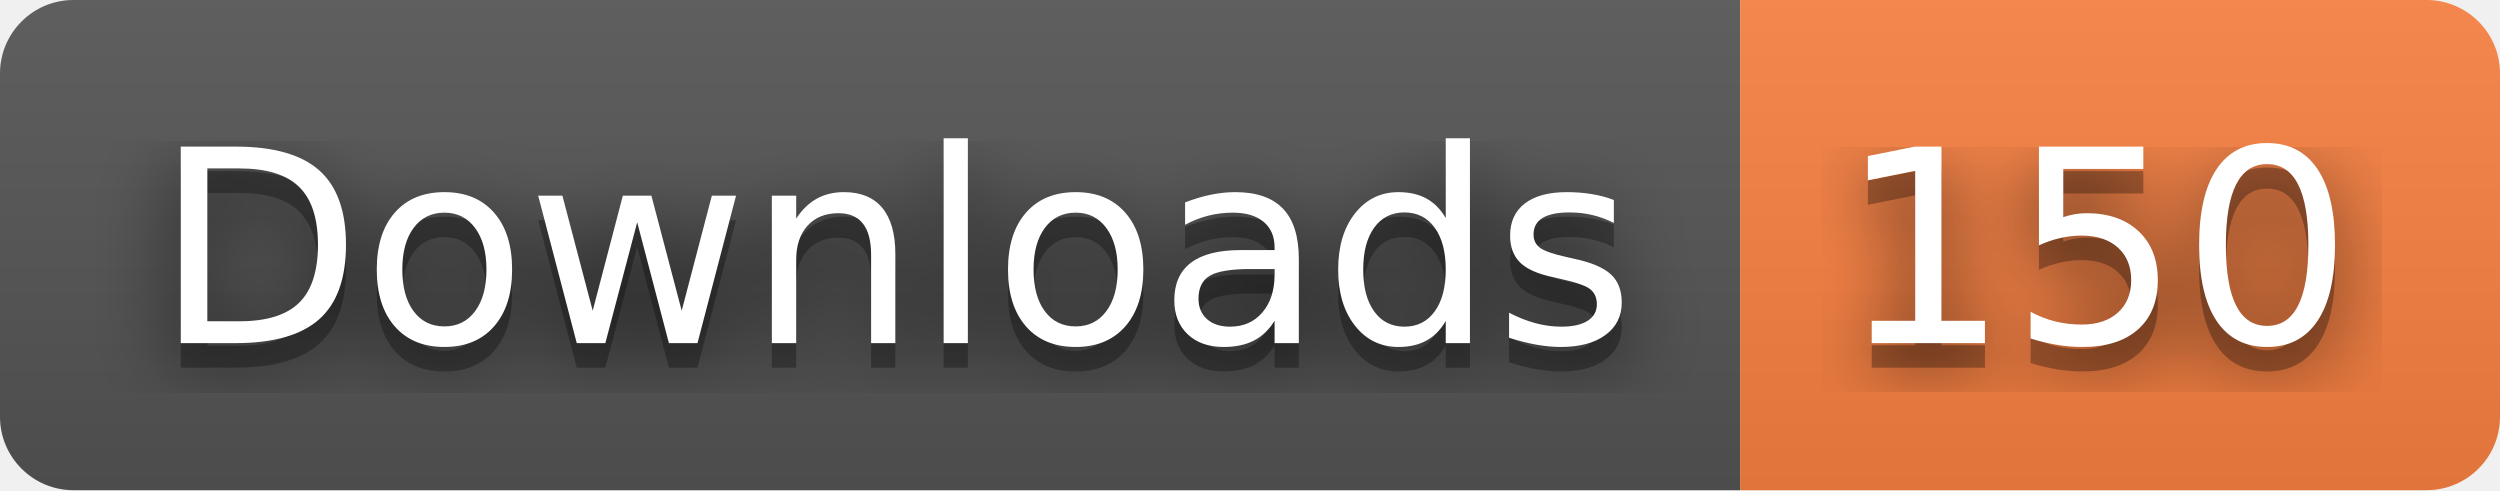
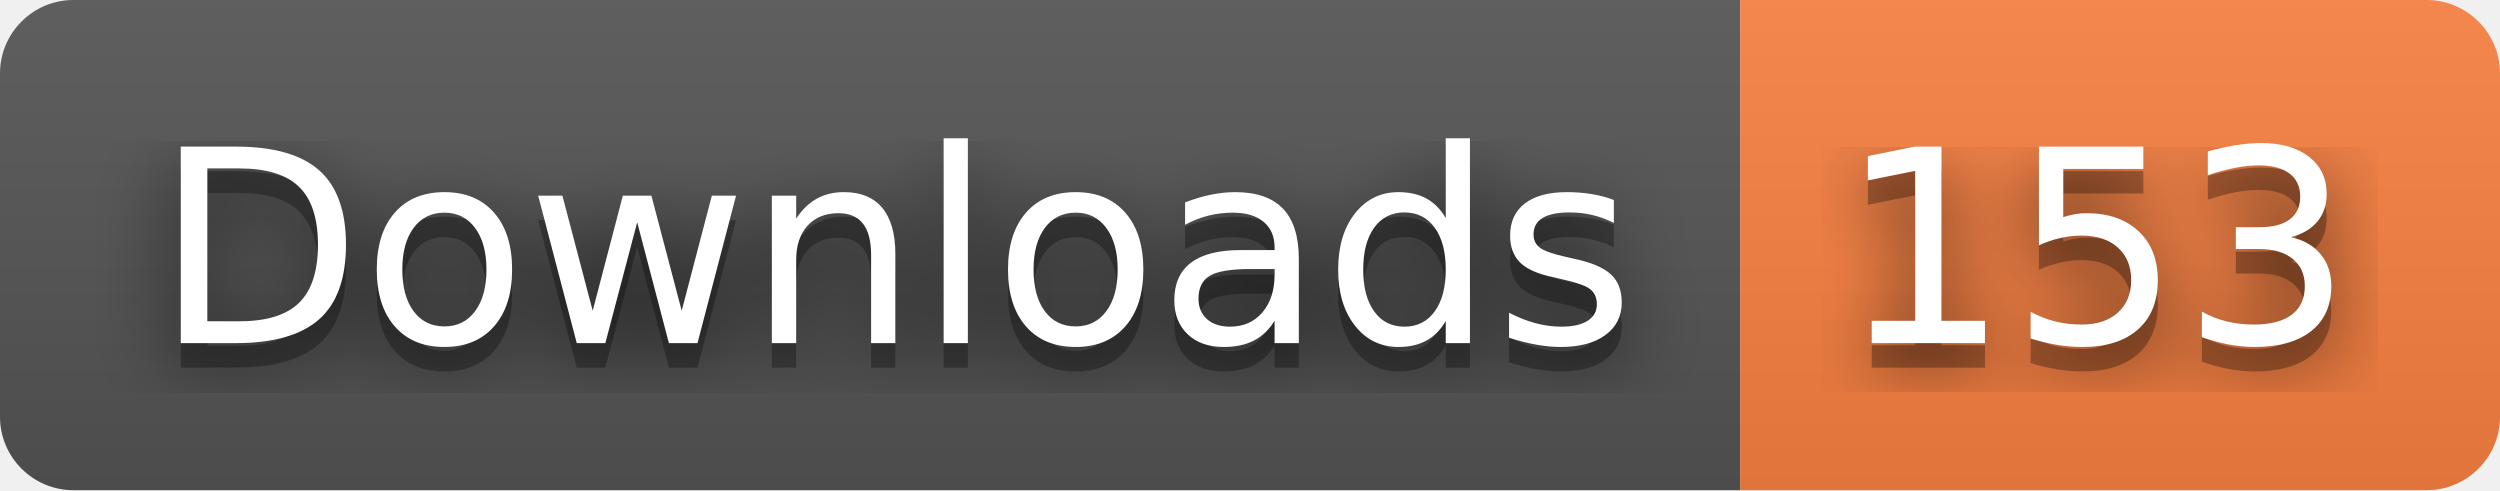
- <svg xmlns="http://www.w3.org/2000/svg" width="102" height="20" role="img" aria-label="Downloads: 150">
+ <svg xmlns="http://www.w3.org/2000/svg" width="102" height="20" role="img" aria-label="Downloads: 153">
  <filter id="blur">
    <feGaussianBlur stdDeviation="16" />
  </filter>
  <linearGradient id="s" x2="0" y2="100%">
    <stop offset="0" stop-color="#bbb" stop-opacity=".1" />
    <stop offset="1" stop-opacity=".1" />
  </linearGradient>
  <clipPath id="r">
    <rect width="102" height="20" rx="3" />
  </clipPath>
  <g clip-path="url(#r)">
    <rect width="71" height="20" fill="#555" />
    <rect x="71" width="31" height="20" fill="#fa8142" />
    <rect width="102" height="20" fill="url(#s)" />
  </g>
  <g fill="#fff" text-anchor="middle" font-family="Verdana,Geneva,DejaVu Sans,sans-serif" text-rendering="geometricPrecision" font-size="110">
    <g transform="scale(.1)">
      <g aria-hidden="true" fill="#010101">
        <text x="365" y="150" fill-opacity=".8" filter="url(#blur)" textLength="610">Downloads</text>
        <text x="365" y="150" fill-opacity=".3" textLength="610">Downloads</text>
      </g>
      <text x="365" y="140" textLength="610">Downloads</text>
    </g>
    <g transform="scale(.1)">
      <g aria-hidden="true" fill="#010101">
-         <text x="855" y="150" fill-opacity=".8" filter="url(#blur)" textLength="210">150</text>
-         <text x="855" y="150" fill-opacity=".3" textLength="210">150</text>
+         <text x="855" y="150" fill-opacity=".8" filter="url(#blur)" textLength="210">153</text>
+         <text x="855" y="150" fill-opacity=".3" textLength="210">153</text>
      </g>
-       <text x="855" y="140" textLength="210">150</text>
+       <text x="855" y="140" textLength="210">153</text>
    </g>
  </g>
</svg>
